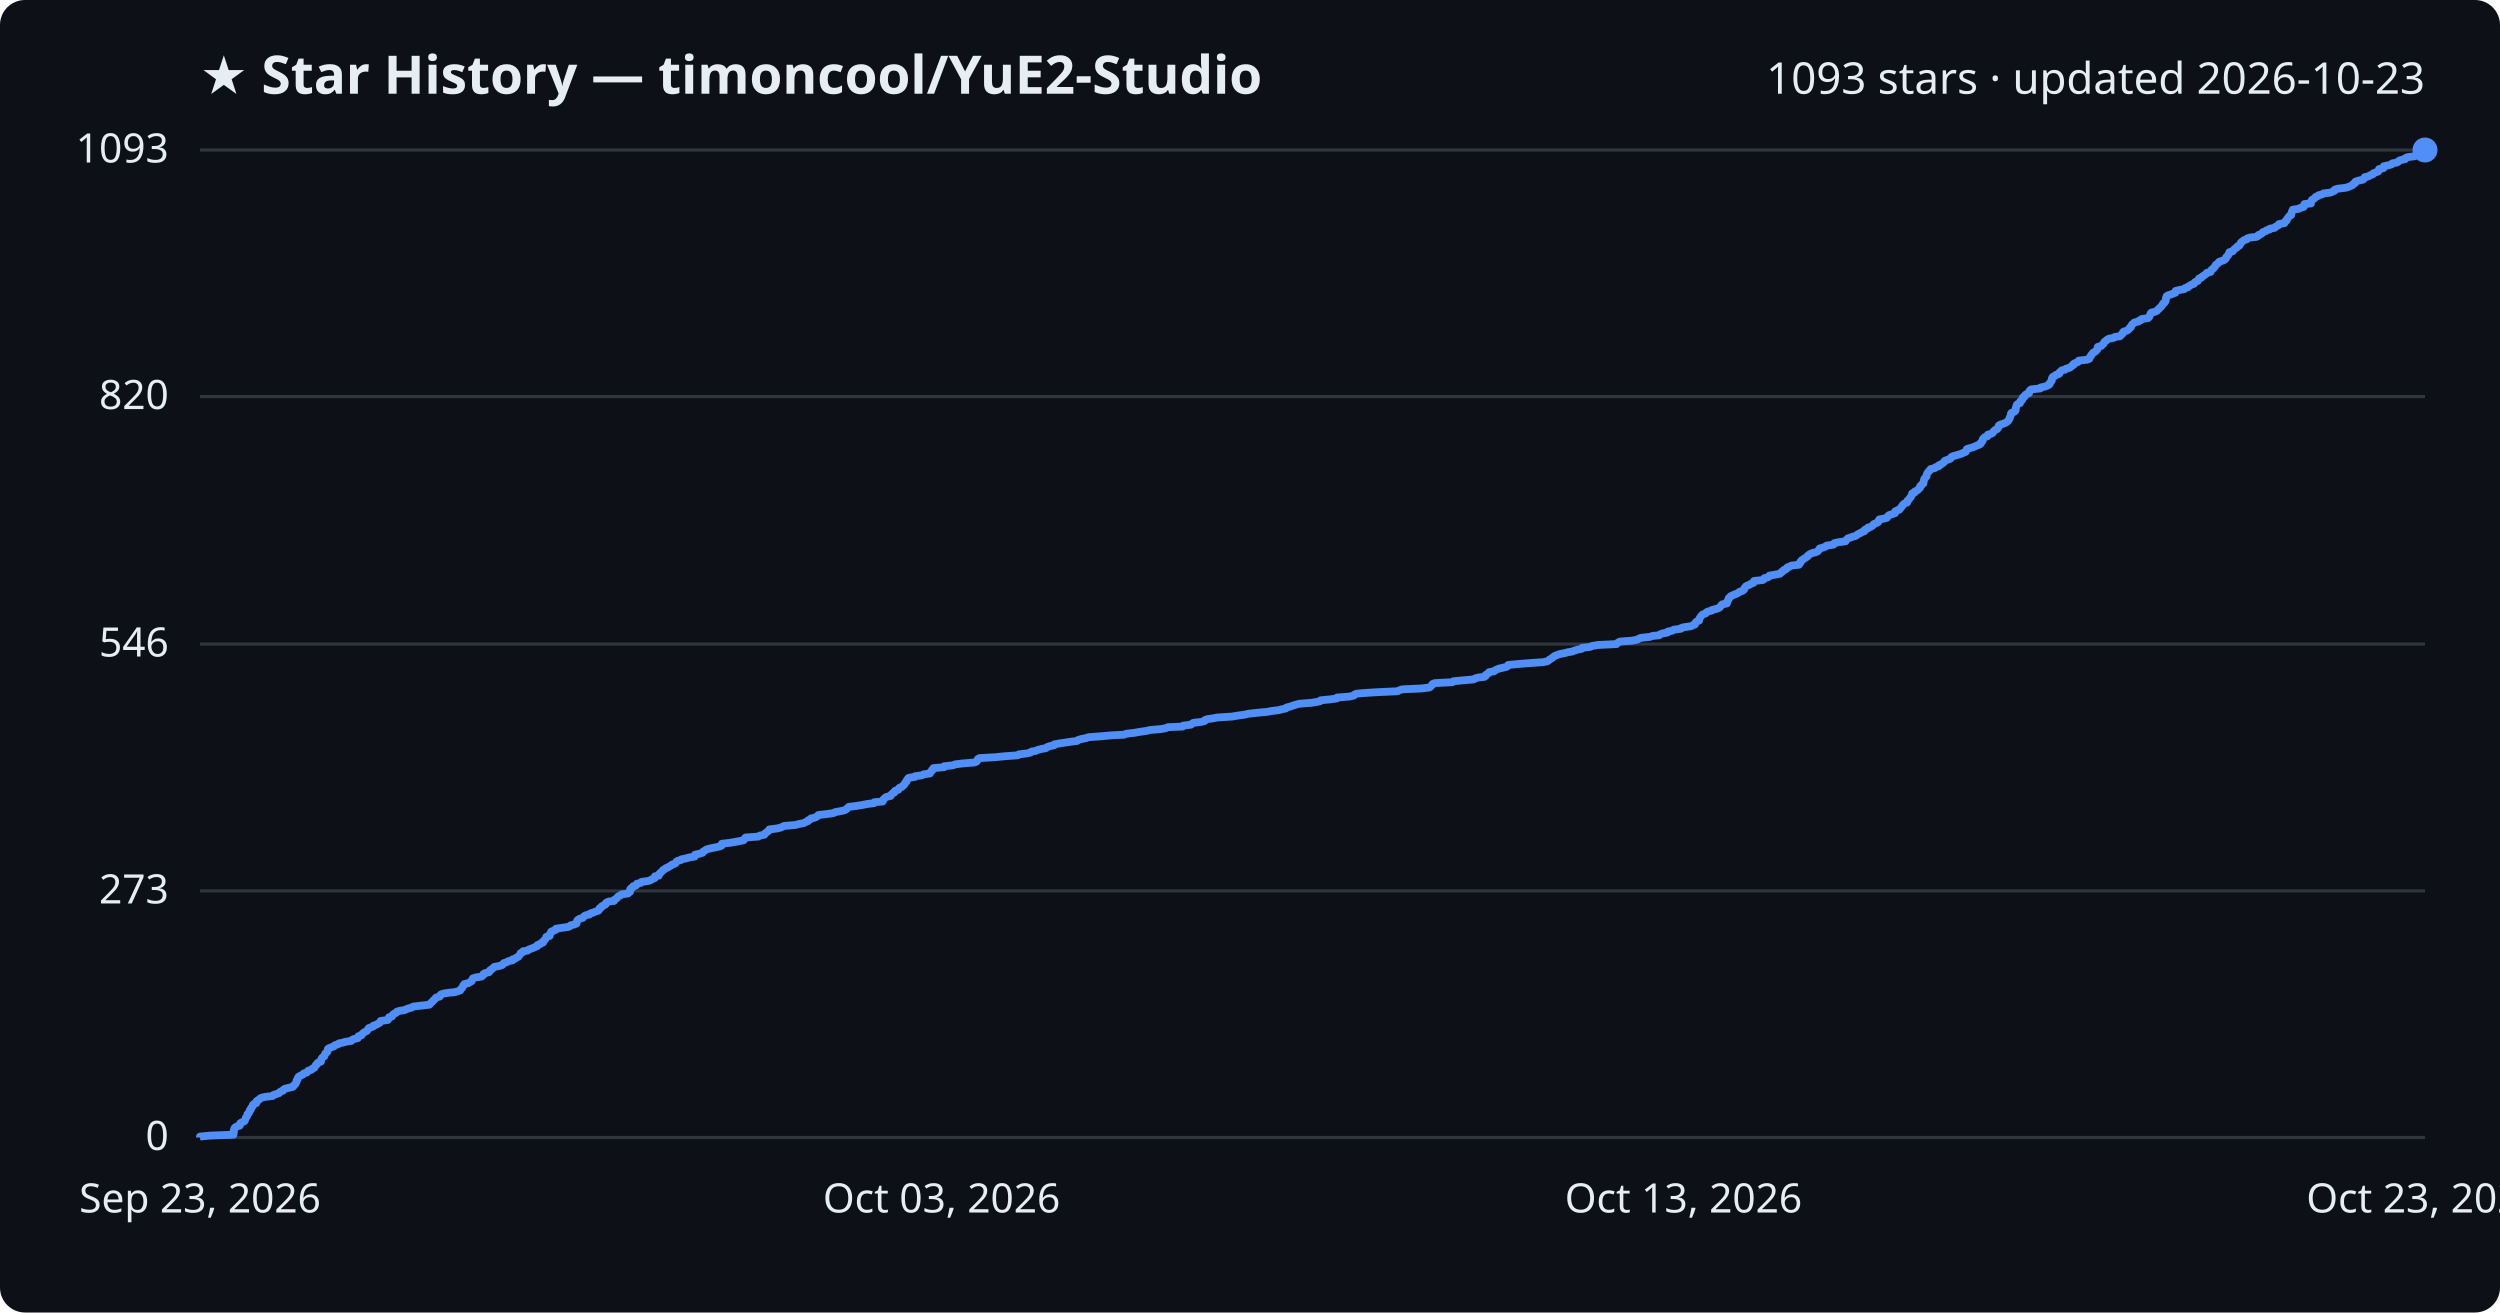
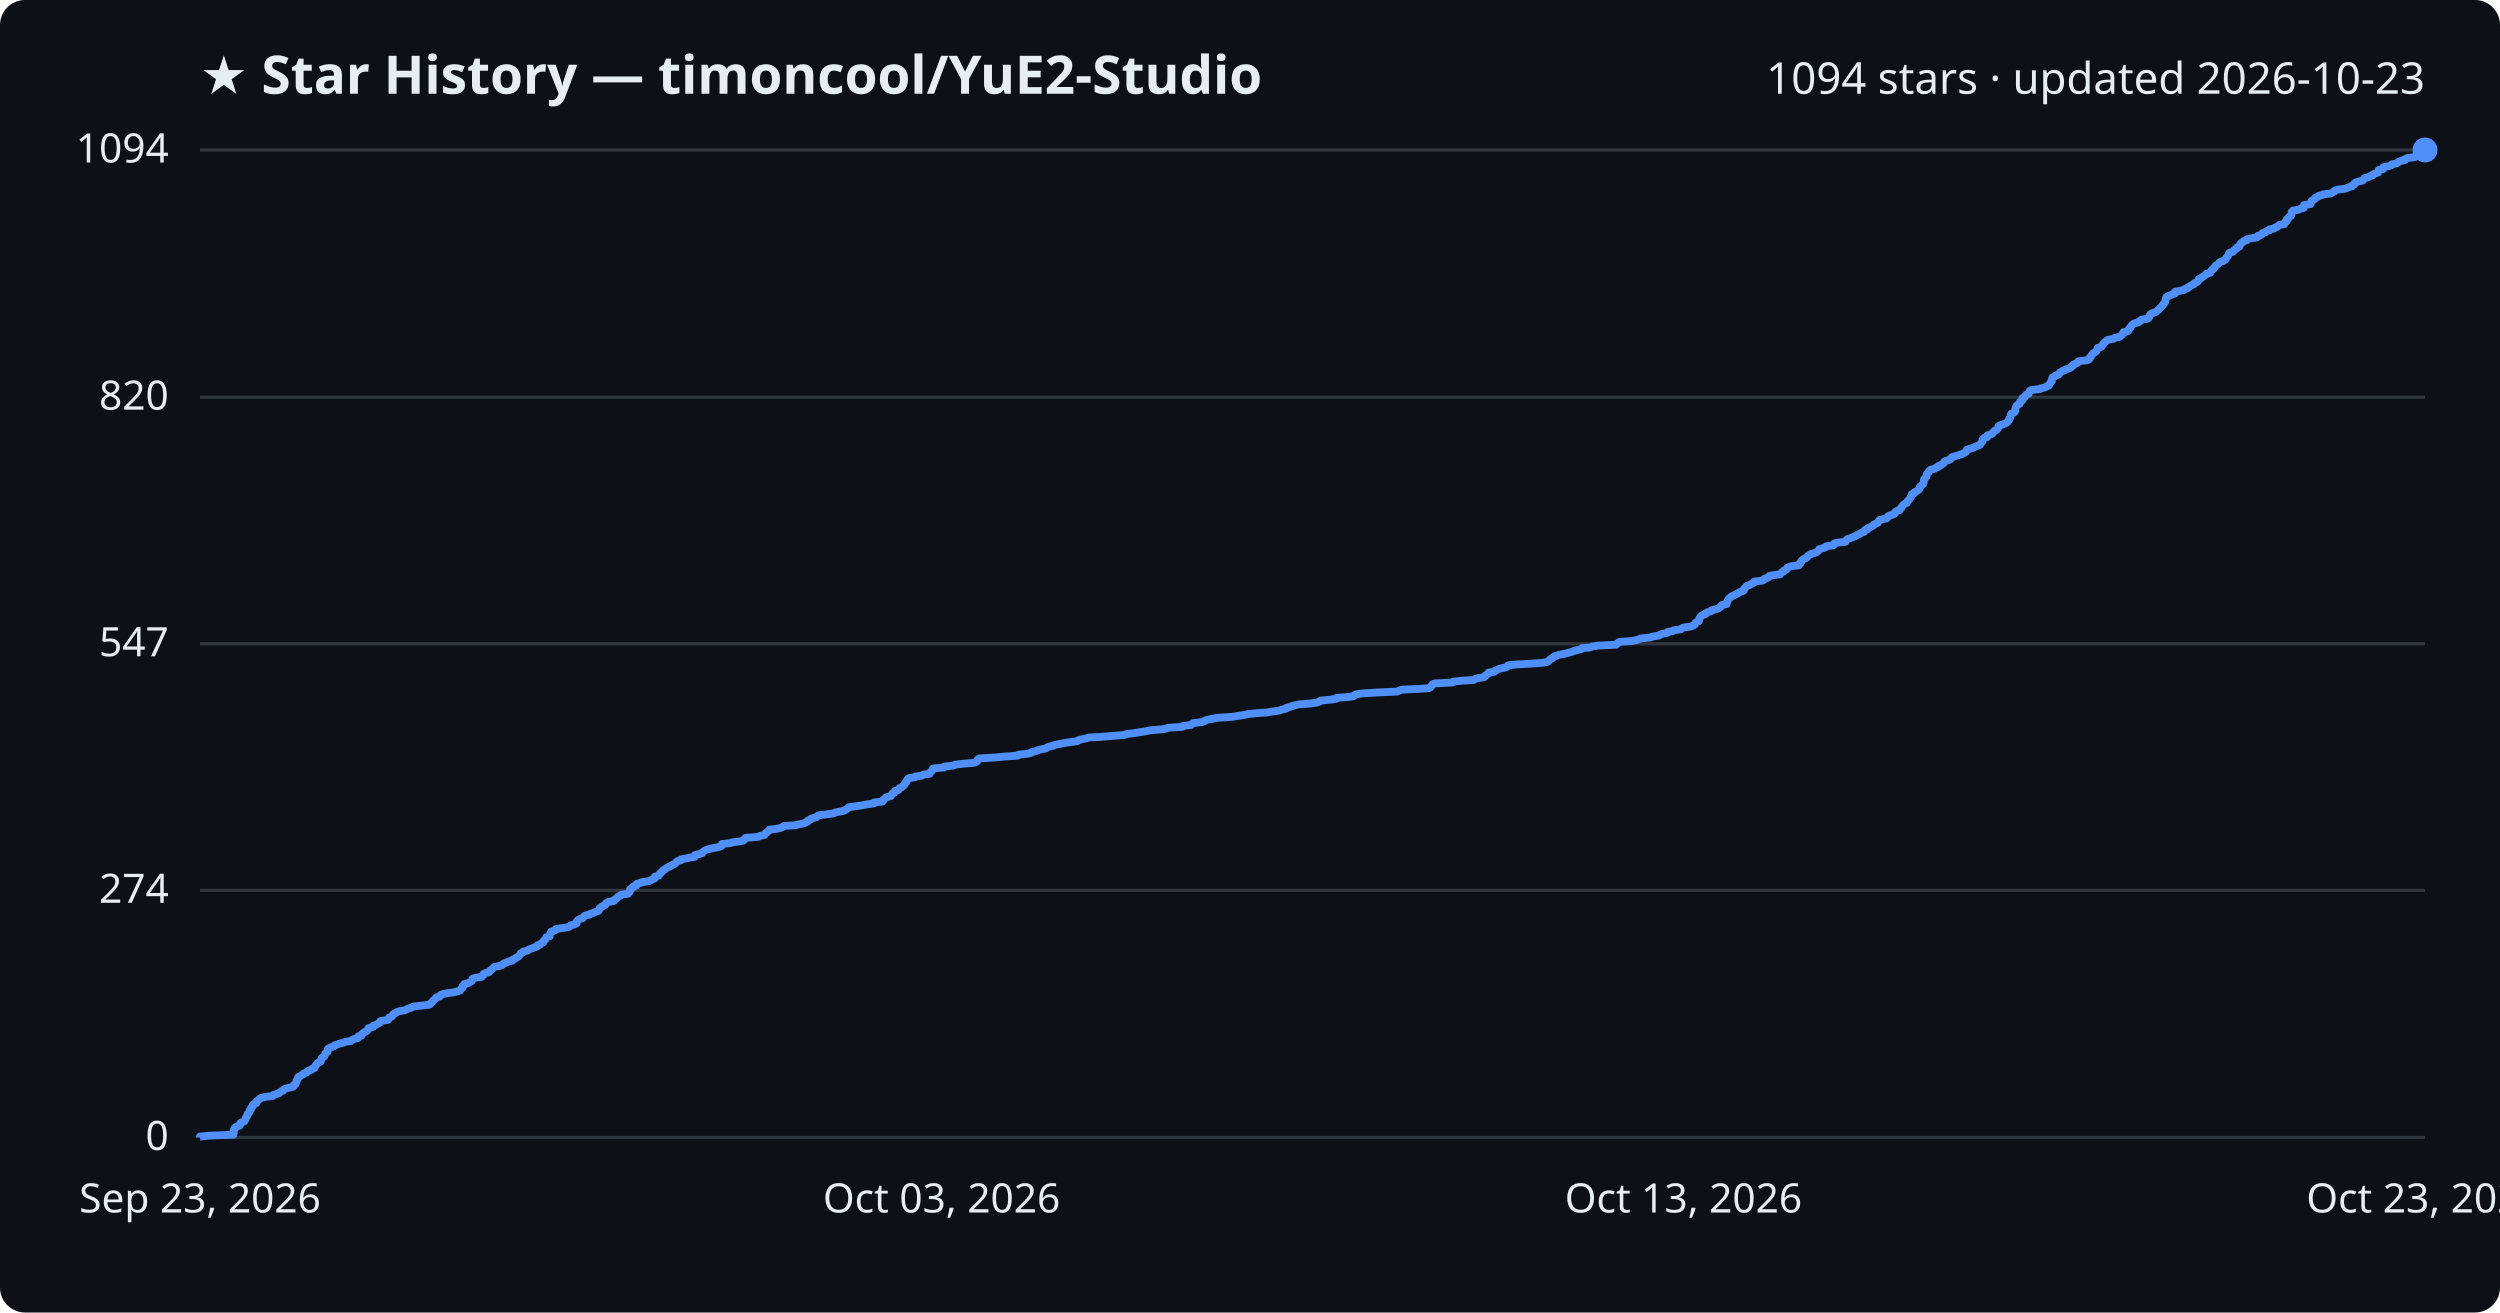
<svg xmlns="http://www.w3.org/2000/svg" viewBox="0 0 800 420" font-family="Segoe UI, sans-serif">
  <rect width="800" height="420" fill="#0d1117" rx="8" />
  <text x="64" y="30" fill="#e6edf3" font-size="17" font-weight="700">★ Star History — timoncool/YuE2-Studio</text>
-   <text x="776" y="30" fill="#e6edf3" font-size="14" text-anchor="end">1093 stars · updated 2026-10-23</text>
+   <text x="776" y="30" fill="#e6edf3" font-size="14" text-anchor="end">1094 stars · updated 2026-10-23</text>
  <line x1="64" y1="364.0" x2="776" y2="364.0" stroke="#30363d" stroke-width="1" />
  <text x="54" y="368.0" fill="#e6edf3" font-size="13" text-anchor="end">0</text>
-   <line x1="64" y1="285.1" x2="776" y2="285.1" stroke="#30363d" stroke-width="1" />
-   <text x="54" y="289.1" fill="#e6edf3" font-size="13" text-anchor="end">273</text>
-   <line x1="64" y1="206.1" x2="776" y2="206.1" stroke="#30363d" stroke-width="1" />
-   <text x="54" y="210.1" fill="#e6edf3" font-size="13" text-anchor="end">546</text>
-   <line x1="64" y1="126.9" x2="776" y2="126.9" stroke="#30363d" stroke-width="1" />
-   <text x="54" y="130.9" fill="#e6edf3" font-size="13" text-anchor="end">820</text>
+   <line x1="64" y1="284.9" x2="776" y2="284.9" stroke="#30363d" stroke-width="1" />
+   <text x="54" y="288.9" fill="#e6edf3" font-size="13" text-anchor="end">274</text>
+   <line x1="64" y1="206.0" x2="776" y2="206.0" stroke="#30363d" stroke-width="1" />
+   <text x="54" y="210.0" fill="#e6edf3" font-size="13" text-anchor="end">547</text>
+   <line x1="64" y1="127.1" x2="776" y2="127.1" stroke="#30363d" stroke-width="1" />
+   <text x="54" y="131.1" fill="#e6edf3" font-size="13" text-anchor="end">820</text>
  <line x1="64" y1="48.0" x2="776" y2="48.0" stroke="#30363d" stroke-width="1" />
-   <text x="54" y="52.0" fill="#e6edf3" font-size="13" text-anchor="end">1093</text>
-   <path d="M64.0,364.0 L64.0,363.7 L67.1,363.4 L74.7,363.1 L74.7,362.8 L74.8,362.6 L74.8,362.3 L74.8,362.0 L74.8,361.7 L75.0,361.4 L75.0,361.1 L75.2,360.8 L75.7,360.5 L76.7,360.2 L76.8,360.0 L76.8,359.7 L76.9,359.4 L77.5,359.1 L78.2,358.8 L78.4,358.5 L78.5,358.2 L78.6,357.9 L78.7,357.6 L78.9,357.4 L79.1,357.1 L79.2,356.8 L79.2,356.5 L79.6,356.2 L79.8,355.9 L79.9,355.6 L79.9,355.3 L80.3,355.0 L80.3,354.7 L80.4,354.5 L80.7,354.2 L80.9,353.9 L80.9,353.6 L81.2,353.3 L82.0,353.0 L82.1,352.7 L82.1,352.4 L82.5,352.1 L82.9,351.9 L83.1,351.6 L83.6,351.3 L84.9,351.0 L87.3,350.7 L87.5,350.4 L88.4,350.1 L89.3,349.8 L89.5,349.5 L89.8,349.3 L90.6,349.0 L90.7,348.7 L91.2,348.4 L92.4,348.1 L93.7,347.8 L94.0,347.5 L94.1,347.2 L94.5,346.9 L94.6,346.7 L94.8,346.4 L94.9,346.1 L94.9,345.8 L95.2,345.5 L95.2,345.2 L95.4,344.9 L95.5,344.6 L96.0,344.3 L96.4,344.1 L97.0,343.8 L97.2,343.5 L98.2,343.2 L98.4,342.9 L98.7,342.6 L99.7,342.3 L99.9,342.0 L100.6,341.7 L100.7,341.4 L100.9,341.2 L101.0,340.9 L101.4,340.6 L101.5,340.3 L101.8,340.0 L102.7,339.7 L102.7,339.4 L102.8,339.1 L102.9,338.8 L103.0,338.6 L103.3,338.3 L103.8,338.0 L103.9,337.7 L104.0,337.4 L104.1,337.1 L104.5,336.8 L104.8,336.5 L104.8,336.2 L104.9,336.0 L104.9,335.7 L105.3,335.4 L106.1,335.1 L106.9,334.8 L107.1,334.5 L108.1,334.2 L108.4,333.9 L109.9,333.6 L110.4,333.4 L112.4,333.1 L112.6,332.8 L113.2,332.5 L114.5,332.2 L114.7,331.9 L114.7,331.6 L115.7,331.3 L115.8,331.0 L116.0,330.8 L116.3,330.5 L116.8,330.2 L117.4,329.9 L117.6,329.6 L117.8,329.3 L118.0,329.0 L118.8,328.7 L119.5,328.4 L119.5,328.2 L120.5,327.9 L120.9,327.6 L121.5,327.3 L121.7,327.0 L121.8,326.7 L124.1,326.4 L124.3,326.1 L124.4,325.8 L124.5,325.5 L125.4,325.3 L125.6,325.0 L125.7,324.7 L126.1,324.4 L126.8,324.1 L126.9,323.8 L127.7,323.5 L129.6,323.2 L130.1,322.9 L130.7,322.7 L131.8,322.4 L132.2,322.1 L134.8,321.8 L137.4,321.5 L137.7,321.2 L137.9,320.9 L138.3,320.6 L138.6,320.3 L138.7,320.1 L139.1,319.8 L139.3,319.5 L139.6,319.2 L140.7,318.9 L140.9,318.6 L141.0,318.3 L141.7,318.0 L143.4,317.7 L145.4,317.5 L146.6,317.2 L147.3,316.9 L147.4,316.6 L147.7,316.3 L148.0,316.0 L148.1,315.7 L148.2,315.4 L148.6,315.1 L148.6,314.9 L149.9,314.6 L150.3,314.3 L150.9,314.0 L151.0,313.7 L151.2,313.4 L151.3,313.1 L152.2,312.8 L154.1,312.5 L154.4,312.2 L154.7,312.0 L154.7,311.7 L155.2,311.4 L156.5,311.1 L156.7,310.8 L156.8,310.5 L157.3,310.2 L157.7,309.9 L157.9,309.6 L158.2,309.4 L159.8,309.1 L160.7,308.8 L161.0,308.5 L161.2,308.2 L162.2,307.9 L162.6,307.6 L164.0,307.3 L164.0,307.0 L164.8,306.8 L165.1,306.5 L165.8,306.2 L166.0,305.9 L166.3,305.6 L166.5,305.3 L166.6,305.0 L167.3,304.7 L167.4,304.4 L168.8,304.2 L169.1,303.9 L169.9,303.6 L170.7,303.3 L171.3,303.0 L172.0,302.7 L172.0,302.4 L172.9,302.1 L173.1,301.8 L173.8,301.6 L173.8,301.3 L174.0,301.0 L174.4,300.7 L174.6,300.4 L174.8,300.1 L174.8,299.8 L175.9,299.5 L175.9,299.2 L176.0,298.9 L176.1,298.7 L176.4,298.4 L176.4,298.1 L177.2,297.8 L177.9,297.5 L177.9,297.2 L179.8,296.9 L181.9,296.6 L182.5,296.3 L182.6,296.1 L183.9,295.8 L184.5,295.5 L184.5,295.2 L184.6,294.9 L184.7,294.6 L185.0,294.3 L185.5,294.0 L186.5,293.7 L186.7,293.5 L186.9,293.2 L187.4,292.9 L188.7,292.6 L188.9,292.3 L189.9,292.0 L190.6,291.7 L191.5,291.4 L191.6,291.1 L191.9,290.9 L191.9,290.6 L192.5,290.3 L192.6,290.0 L193.2,289.7 L193.8,289.4 L193.8,289.1 L194.1,288.8 L194.8,288.5 L196.5,288.3 L196.5,288.0 L197.0,287.7 L197.4,287.4 L197.6,287.1 L197.9,286.8 L198.6,286.5 L198.9,286.2 L201.0,285.9 L201.1,285.7 L201.6,285.4 L201.6,285.1 L201.6,284.8 L201.7,284.5 L202.0,284.2 L202.6,283.9 L202.6,283.6 L203.6,283.3 L203.7,283.0 L203.8,282.8 L205.1,282.5 L205.3,282.2 L207.5,281.9 L208.3,281.6 L208.7,281.3 L209.5,281.0 L209.6,280.7 L209.6,280.4 L210.8,280.2 L210.9,279.9 L211.0,279.6 L211.4,279.3 L211.6,279.0 L212.0,278.7 L212.2,278.4 L212.8,278.1 L213.1,277.8 L213.7,277.6 L214.1,277.3 L214.7,277.0 L215.0,276.7 L215.9,276.4 L216.3,276.1 L216.4,275.8 L216.8,275.5 L217.9,275.2 L218.0,275.0 L219.5,274.7 L220.5,274.4 L222.3,274.1 L222.4,273.8 L222.4,273.5 L223.8,273.2 L224.8,272.9 L224.9,272.6 L225.2,272.4 L225.7,272.1 L226.1,271.8 L227.3,271.5 L228.7,271.2 L230.2,270.9 L230.9,270.6 L231.0,270.3 L231.0,270.0 L233.6,269.7 L234.7,269.5 L236.4,269.2 L237.9,268.9 L238.2,268.6 L238.3,268.3 L238.6,268.0 L242.7,267.7 L243.1,267.4 L244.6,267.1 L244.7,266.9 L244.9,266.6 L245.4,266.3 L245.7,266.0 L246.1,265.7 L246.2,265.4 L248.7,265.1 L249.9,264.8 L250.5,264.5 L250.9,264.3 L254.5,264.0 L255.6,263.7 L257.2,263.4 L257.7,263.1 L258.5,262.8 L258.6,262.5 L259.3,262.2 L259.5,261.9 L260.5,261.7 L261.3,261.4 L261.6,261.1 L261.9,260.8 L264.5,260.5 L266.7,260.2 L267.2,259.9 L268.8,259.6 L270.2,259.3 L270.6,259.1 L271.0,258.8 L271.3,258.5 L271.6,258.2 L274.0,257.9 L275.9,257.6 L277.4,257.3 L279.7,257.0 L279.8,256.7 L282.4,256.5 L282.6,256.2 L282.6,255.9 L283.0,255.6 L283.2,255.3 L283.7,255.0 L285.0,254.7 L285.1,254.4 L285.4,254.1 L285.7,253.8 L286.2,253.6 L286.2,253.3 L286.5,253.0 L287.5,252.7 L287.6,252.4 L287.8,252.1 L288.6,251.8 L288.8,251.5 L289.3,251.2 L289.4,251.0 L289.6,250.7 L289.7,250.4 L290.1,250.1 L290.1,249.8 L290.4,249.5 L290.5,249.2 L290.8,248.9 L292.8,248.6 L292.8,248.4 L295.0,248.1 L295.5,247.8 L297.6,247.5 L297.6,247.2 L297.9,246.9 L298.3,246.6 L298.3,246.3 L298.6,246.0 L298.7,245.8 L302.1,245.5 L302.1,245.2 L305.0,244.9 L305.6,244.6 L308.1,244.3 L311.8,244.0 L312.5,243.7 L312.7,243.4 L312.8,243.2 L312.9,242.9 L313.4,242.6 L318.5,242.3 L321.5,242.0 L325.7,241.7 L326.0,241.4 L328.6,241.1 L329.8,240.8 L330.1,240.5 L331.4,240.3 L332.0,240.0 L333.1,239.7 L334.7,239.4 L335.0,239.1 L335.8,238.8 L337.3,238.5 L337.4,238.2 L339.0,237.9 L340.4,237.7 L342.3,237.4 L344.7,237.1 L345.0,236.8 L346.0,236.5 L347.5,236.2 L348.4,235.9 L352.4,235.6 L355.8,235.3 L359.7,235.1 L360.4,234.8 L363.0,234.5 L364.7,234.2 L366.8,233.9 L368.0,233.6 L371.6,233.3 L373.1,233.0 L373.7,232.7 L378.4,232.5 L378.6,232.2 L381.1,231.9 L381.4,231.6 L381.9,231.3 L384.5,231.0 L385.5,230.7 L385.6,230.4 L386.5,230.1 L388.0,229.9 L389.5,229.6 L394.3,229.3 L396.0,229.0 L398.2,228.7 L399.5,228.4 L402.2,228.1 L405.4,227.8 L407.1,227.5 L409.4,227.2 L410.1,227.0 L411.5,226.7 L411.7,226.4 L412.9,226.1 L413.7,225.8 L414.7,225.5 L415.8,225.2 L419.6,224.9 L421.5,224.6 L422.4,224.4 L422.6,224.1 L425.6,223.8 L427.8,223.5 L427.9,223.2 L431.8,222.9 L433.2,222.6 L433.4,222.3 L434.0,222.0 L436.0,221.8 L440.7,221.5 L447.2,221.2 L447.8,220.9 L448.6,220.6 L454.9,220.3 L457.4,220.0 L457.8,219.7 L458.0,219.4 L458.3,219.2 L458.4,218.9 L459.1,218.6 L464.8,218.3 L465.1,218.0 L468.2,217.7 L471.6,217.4 L472.0,217.1 L473.1,216.8 L475.0,216.6 L475.4,216.3 L475.4,216.0 L475.9,215.7 L476.4,215.4 L476.5,215.1 L478.1,214.8 L478.4,214.5 L479.1,214.2 L479.5,214.0 L480.8,213.7 L482.1,213.4 L482.5,213.1 L482.6,212.8 L485.6,212.5 L489.4,212.2 L493.7,211.9 L495.2,211.6 L495.6,211.3 L495.8,211.1 L496.3,210.8 L496.8,210.5 L497.1,210.2 L497.5,209.9 L498.3,209.6 L499.1,209.3 L500.7,209.0 L501.8,208.7 L503.1,208.5 L503.8,208.2 L504.8,207.9 L506.2,207.6 L506.3,207.3 L508.9,207.0 L509.5,206.7 L511.3,206.4 L517.3,206.1 L517.5,205.9 L517.8,205.6 L518.4,205.3 L522.4,205.0 L523.8,204.7 L524.4,204.4 L525.1,204.1 L528.0,203.8 L528.8,203.5 L530.9,203.3 L531.2,203.0 L532.0,202.7 L533.6,202.4 L533.7,202.1 L535.2,201.8 L535.6,201.5 L537.9,201.2 L538.1,200.9 L538.9,200.7 L541.1,200.4 L541.7,200.1 L542.4,199.8 L542.4,199.5 L542.6,199.2 L542.9,198.9 L543.7,198.6 L543.7,198.3 L543.8,198.0 L543.9,197.8 L544.1,197.5 L544.3,197.2 L544.6,196.9 L544.9,196.6 L545.8,196.3 L546.0,196.0 L546.5,195.7 L547.7,195.4 L547.8,195.2 L549.0,194.9 L549.9,194.6 L550.4,194.3 L550.6,194.0 L550.8,193.7 L551.1,193.4 L552.6,193.1 L552.6,192.8 L552.6,192.6 L552.9,192.3 L553.0,192.0 L553.2,191.7 L553.2,191.4 L553.6,191.1 L553.8,190.8 L554.5,190.5 L555.1,190.2 L555.7,190.0 L556.3,189.7 L556.6,189.4 L557.5,189.1 L558.0,188.8 L558.2,188.5 L558.2,188.2 L558.5,187.9 L558.7,187.6 L559.1,187.4 L559.9,187.1 L560.3,186.8 L561.1,186.5 L561.3,186.2 L561.3,185.9 L564.1,185.6 L564.5,185.3 L564.6,185.0 L565.6,184.8 L566.1,184.5 L566.2,184.2 L568.0,183.9 L569.6,183.6 L569.9,183.3 L570.1,183.0 L570.7,182.7 L570.8,182.4 L571.6,182.1 L571.7,181.9 L571.9,181.6 L572.7,181.3 L573.2,181.0 L575.7,180.7 L575.7,180.4 L576.1,180.1 L576.1,179.8 L576.5,179.5 L576.5,179.3 L577.0,179.0 L577.4,178.7 L577.9,178.4 L578.4,178.1 L578.5,177.8 L578.9,177.5 L579.4,177.2 L580.2,176.9 L581.1,176.7 L581.7,176.4 L581.9,176.1 L582.2,175.8 L582.3,175.5 L583.4,175.2 L584.2,174.9 L584.5,174.6 L586.7,174.3 L586.7,174.1 L587.0,173.8 L588.4,173.5 L590.6,173.2 L590.7,172.9 L591.0,172.6 L591.3,172.3 L592.2,172.0 L593.0,171.7 L593.8,171.5 L594.2,171.2 L594.6,170.9 L595.3,170.6 L595.7,170.3 L596.6,170.0 L596.6,169.7 L596.9,169.4 L597.7,169.1 L597.8,168.8 L598.6,168.6 L599.1,168.3 L599.4,168.0 L599.6,167.7 L600.4,167.4 L601.0,167.1 L601.1,166.8 L601.2,166.5 L601.4,166.2 L602.7,166.0 L603.8,165.7 L604.0,165.4 L604.2,165.1 L604.6,164.8 L605.6,164.5 L606.4,164.2 L606.4,163.9 L606.5,163.6 L607.0,163.4 L607.8,163.1 L607.9,162.8 L608.3,162.5 L608.5,162.2 L608.7,161.9 L608.9,161.6 L609.2,161.3 L609.7,161.0 L610.3,160.8 L610.3,160.5 L610.4,160.2 L610.8,159.9 L611.0,159.6 L611.2,159.3 L611.5,159.0 L611.6,158.7 L611.8,158.4 L611.8,158.2 L611.9,157.9 L612.7,157.6 L612.7,157.3 L613.4,157.0 L613.8,156.7 L614.0,156.4 L614.4,156.1 L614.5,155.8 L614.5,155.5 L614.9,155.3 L615.0,155.0 L615.5,154.7 L615.5,154.4 L615.6,154.1 L615.6,153.8 L615.7,153.5 L615.8,153.2 L616.1,152.9 L616.2,152.7 L616.5,152.4 L616.5,152.1 L616.6,151.8 L616.7,151.5 L616.9,151.2 L617.2,150.9 L617.4,150.6 L617.8,150.3 L617.8,150.1 L619.1,149.8 L619.4,149.5 L620.4,149.2 L620.4,148.9 L621.2,148.6 L621.5,148.3 L622.0,148.0 L622.2,147.7 L622.3,147.5 L623.0,147.2 L623.9,146.9 L624.3,146.6 L624.4,146.3 L624.9,146.0 L626.0,145.7 L627.0,145.4 L627.9,145.1 L628.2,144.9 L629.0,144.6 L629.2,144.3 L629.3,144.0 L629.4,143.7 L630.4,143.4 L631.4,143.1 L632.1,142.8 L632.8,142.5 L633.4,142.3 L633.8,142.0 L633.8,141.7 L634.2,141.4 L634.4,141.1 L634.5,140.8 L634.5,140.5 L634.8,140.2 L635.1,139.9 L636.0,139.6 L636.0,139.4 L636.1,139.1 L637.2,138.8 L637.7,138.5 L637.8,138.2 L638.1,137.9 L638.4,137.6 L639.1,137.3 L639.2,137.0 L639.5,136.8 L639.6,136.5 L639.6,136.2 L640.1,135.9 L641.0,135.6 L641.8,135.3 L642.2,135.0 L642.6,134.7 L642.8,134.4 L642.9,134.2 L643.1,133.9 L643.1,133.6 L643.3,133.3 L643.4,133.0 L643.5,132.7 L643.5,132.4 L643.7,132.1 L644.5,131.8 L644.8,131.6 L645.0,131.3 L645.0,131.0 L645.0,130.7 L645.1,130.4 L645.2,130.1 L645.3,129.8 L645.4,129.5 L645.8,129.2 L646.4,129.0 L646.4,128.7 L646.5,128.4 L647.0,128.1 L647.2,127.8 L647.2,127.5 L647.3,127.2 L647.9,126.9 L647.9,126.6 L648.2,126.3 L648.5,126.1 L649.3,125.8 L649.4,125.5 L649.4,125.2 L649.6,124.9 L650.0,124.6 L652.9,124.3 L653.0,124.0 L654.4,123.7 L654.9,123.5 L655.6,123.2 L655.9,122.9 L655.9,122.6 L656.2,122.3 L656.4,122.0 L656.6,121.7 L656.6,121.4 L656.6,121.1 L656.7,120.9 L656.9,120.6 L657.6,120.3 L657.8,120.0 L658.8,119.7 L659.1,119.4 L659.1,119.1 L659.5,118.8 L659.8,118.5 L660.8,118.3 L661.1,118.0 L662.2,117.7 L662.7,117.4 L662.9,117.1 L663.5,116.8 L663.5,116.5 L664.0,116.2 L664.8,115.9 L665.1,115.7 L665.2,115.4 L667.9,115.1 L668.6,114.8 L668.7,114.5 L668.8,114.2 L669.1,113.9 L669.2,113.6 L669.5,113.3 L669.6,113.1 L669.9,112.8 L670.5,112.5 L670.8,112.2 L671.1,111.9 L671.2,111.6 L671.2,111.3 L671.3,111.0 L672.4,110.7 L672.6,110.4 L672.9,110.2 L673.2,109.9 L673.3,109.6 L673.5,109.3 L674.0,109.0 L674.3,108.7 L674.8,108.4 L676.4,108.1 L676.8,107.8 L678.4,107.6 L678.6,107.3 L679.0,107.0 L679.3,106.7 L679.3,106.4 L679.6,106.1 L680.6,105.8 L681.1,105.5 L681.3,105.2 L681.4,105.0 L681.9,104.7 L681.9,104.4 L682.1,104.1 L682.3,103.8 L682.7,103.5 L683.0,103.2 L684.3,102.9 L684.5,102.6 L685.2,102.4 L685.3,102.1 L687.3,101.8 L687.7,101.5 L687.8,101.2 L688.0,100.9 L688.1,100.6 L688.2,100.3 L688.5,100.0 L689.5,99.8 L690.2,99.5 L690.4,99.2 L690.8,98.9 L691.0,98.6 L691.4,98.3 L691.6,98.0 L691.9,97.7 L692.1,97.4 L692.2,97.1 L692.6,96.9 L692.8,96.6 L693.0,96.3 L693.0,96.0 L693.1,95.7 L693.1,95.4 L693.3,95.1 L693.3,94.8 L693.8,94.5 L694.5,94.3 L695.2,94.0 L696.1,93.7 L696.1,93.4 L696.2,93.1 L697.4,92.8 L699.0,92.5 L699.2,92.2 L700.2,91.9 L700.2,91.7 L700.8,91.4 L701.2,91.1 L702.1,90.8 L702.2,90.5 L702.5,90.2 L703.3,89.9 L703.5,89.6 L703.6,89.3 L703.7,89.1 L704.5,88.8 L704.7,88.5 L705.2,88.2 L705.6,87.9 L706.0,87.6 L706.2,87.3 L707.4,87.0 L707.4,86.7 L707.6,86.5 L707.8,86.2 L708.3,85.9 L708.5,85.6 L708.8,85.3 L708.9,85.0 L709.1,84.7 L709.6,84.4 L709.9,84.1 L710.1,83.8 L710.6,83.6 L711.6,83.3 L712.0,83.0 L712.3,82.7 L712.3,82.4 L712.6,82.1 L712.9,81.8 L713.1,81.5 L713.2,81.2 L713.4,81.0 L713.4,80.7 L714.5,80.4 L714.7,80.1 L714.9,79.8 L715.3,79.5 L715.8,79.2 L715.9,78.9 L716.6,78.6 L716.6,78.4 L716.9,78.1 L717.0,77.8 L717.2,77.5 L717.7,77.2 L718.0,76.9 L718.9,76.6 L719.1,76.3 L720.1,76.0 L722.1,75.8 L722.6,75.5 L722.7,75.2 L723.5,74.9 L723.9,74.6 L724.1,74.3 L725.0,74.0 L725.3,73.7 L726.3,73.4 L726.3,73.2 L727.9,72.9 L728.1,72.6 L728.7,72.3 L729.2,72.0 L729.3,71.7 L731.0,71.4 L731.2,71.1 L731.3,70.8 L731.7,70.6 L731.8,70.3 L731.9,70.0 L732.2,69.7 L732.4,69.4 L732.6,69.1 L733.2,68.8 L733.2,68.5 L733.3,68.2 L733.4,67.9 L733.4,67.7 L733.7,67.4 L733.7,67.1 L735.7,66.8 L736.1,66.5 L737.2,66.2 L737.3,65.9 L737.3,65.6 L737.4,65.3 L739.5,65.1 L739.5,64.8 L739.5,64.5 L739.7,64.2 L739.9,63.9 L740.5,63.6 L740.8,63.3 L741.0,63.0 L741.8,62.7 L741.9,62.5 L743.1,62.2 L743.5,61.9 L745.9,61.6 L746.4,61.3 L747.1,61.0 L747.1,60.7 L748.0,60.4 L750.5,60.1 L751.3,59.9 L752.0,59.6 L752.7,59.3 L752.9,59.0 L753.5,58.7 L753.5,58.4 L753.8,58.1 L754.7,57.8 L756.1,57.5 L756.3,57.3 L756.7,57.0 L756.7,56.7 L758.0,56.4 L758.4,56.1 L759.3,55.8 L759.4,55.5 L760.1,55.2 L761.0,54.9 L761.2,54.6 L761.3,54.4 L761.3,54.1 L762.7,53.8 L762.7,53.5 L762.8,53.2 L764.3,52.9 L765.3,52.6 L765.5,52.3 L767.0,52.0 L767.4,51.8 L767.6,51.5 L768.3,51.2 L769.7,50.9 L769.7,50.6 L770.4,50.3 L772.7,50.0 L773.0,49.7 L774.0,49.4 L774.6,49.2 L774.8,48.9 L774.9,48.6 L776.0,48.3 L776.0,48.0 L776.0,48.0" fill="none" stroke="#4f8ff7" stroke-width="2.5" stroke-linejoin="round" />
+   <text x="54" y="52.0" fill="#e6edf3" font-size="13" text-anchor="end">1094</text>
+   <path d="M64.0,364.0 L64.0,363.7 L67.1,363.4 L74.7,363.1 L74.7,362.8 L74.8,362.6 L74.8,362.3 L74.8,362.0 L74.8,361.7 L75.0,361.4 L75.0,361.1 L75.2,360.8 L75.7,360.5 L76.7,360.2 L76.8,360.0 L76.8,359.7 L76.9,359.4 L77.5,359.1 L78.2,358.8 L78.4,358.5 L78.5,358.2 L78.6,357.9 L78.7,357.6 L78.9,357.4 L79.1,357.1 L79.2,356.8 L79.2,356.5 L79.6,356.2 L79.8,355.9 L79.9,355.6 L79.9,355.3 L80.3,355.0 L80.3,354.8 L80.4,354.5 L80.7,354.2 L80.9,353.9 L80.9,353.6 L81.2,353.3 L82.0,353.0 L82.1,352.7 L82.1,352.4 L82.5,352.2 L82.8,351.9 L83.1,351.6 L83.6,351.3 L84.9,351.0 L87.3,350.7 L87.5,350.4 L88.4,350.1 L89.3,349.8 L89.5,349.6 L89.8,349.3 L90.6,349.0 L90.7,348.7 L91.2,348.4 L92.4,348.1 L93.7,347.8 L94.0,347.5 L94.0,347.2 L94.5,347.0 L94.6,346.7 L94.8,346.4 L94.9,346.1 L94.9,345.8 L95.2,345.5 L95.2,345.2 L95.4,344.9 L95.5,344.6 L96.0,344.4 L96.4,344.1 L97.0,343.8 L97.2,343.5 L98.2,343.2 L98.4,342.9 L98.7,342.6 L99.7,342.3 L99.9,342.0 L100.6,341.8 L100.7,341.5 L100.9,341.2 L101.0,340.9 L101.4,340.6 L101.5,340.3 L101.8,340.0 L102.6,339.7 L102.7,339.4 L102.8,339.2 L102.9,338.9 L102.9,338.6 L103.3,338.3 L103.8,338.0 L103.9,337.7 L104.0,337.4 L104.1,337.1 L104.5,336.8 L104.8,336.6 L104.8,336.3 L104.9,336.0 L104.9,335.7 L105.3,335.4 L106.1,335.1 L106.9,334.8 L107.1,334.5 L108.1,334.2 L108.4,334.0 L109.9,333.7 L110.4,333.4 L112.4,333.1 L112.6,332.8 L113.2,332.5 L114.5,332.2 L114.7,331.9 L114.7,331.6 L115.7,331.4 L115.8,331.1 L116.0,330.8 L116.3,330.5 L116.8,330.2 L117.4,329.9 L117.6,329.6 L117.8,329.3 L117.9,329.0 L118.8,328.8 L119.5,328.5 L119.5,328.2 L120.5,327.9 L120.9,327.6 L121.5,327.3 L121.7,327.0 L121.8,326.7 L124.1,326.4 L124.3,326.2 L124.4,325.9 L124.5,325.6 L125.4,325.3 L125.6,325.0 L125.7,324.7 L126.1,324.4 L126.8,324.1 L126.9,323.9 L127.7,323.6 L129.6,323.3 L130.1,323.0 L130.7,322.7 L131.8,322.4 L132.2,322.1 L134.8,321.8 L137.4,321.5 L137.7,321.3 L137.9,321.0 L138.3,320.7 L138.6,320.4 L138.7,320.1 L139.1,319.8 L139.3,319.5 L139.6,319.2 L140.7,318.9 L140.9,318.7 L141.0,318.4 L141.7,318.1 L143.4,317.8 L145.4,317.5 L146.6,317.2 L147.3,316.9 L147.4,316.6 L147.7,316.3 L148.0,316.1 L148.1,315.8 L148.1,315.5 L148.6,315.2 L148.6,314.9 L149.9,314.6 L150.3,314.3 L150.9,314.0 L151.0,313.7 L151.2,313.5 L151.2,313.2 L152.1,312.9 L154.1,312.6 L154.4,312.3 L154.7,312.0 L154.7,311.7 L155.2,311.4 L156.5,311.1 L156.7,310.9 L156.8,310.6 L157.3,310.3 L157.6,310.0 L157.9,309.7 L158.2,309.4 L159.8,309.1 L160.7,308.8 L161.0,308.5 L161.2,308.3 L162.2,308.0 L162.6,307.7 L164.0,307.4 L164.0,307.1 L164.8,306.8 L165.1,306.5 L165.8,306.2 L166.0,305.9 L166.3,305.7 L166.5,305.4 L166.6,305.1 L167.3,304.8 L167.4,304.5 L168.8,304.2 L169.1,303.9 L169.9,303.6 L170.7,303.3 L171.3,303.1 L172.0,302.8 L172.0,302.5 L172.9,302.2 L173.1,301.9 L173.8,301.6 L173.8,301.3 L174.0,301.0 L174.4,300.7 L174.6,300.5 L174.8,300.2 L174.8,299.9 L175.9,299.6 L175.9,299.3 L176.0,299.0 L176.1,298.7 L176.4,298.4 L176.4,298.1 L177.2,297.9 L177.8,297.6 L177.9,297.3 L179.7,297.0 L181.9,296.7 L182.4,296.4 L182.6,296.1 L183.9,295.8 L184.5,295.5 L184.5,295.3 L184.5,295.0 L184.7,294.7 L185.0,294.4 L185.5,294.1 L186.5,293.8 L186.7,293.5 L186.9,293.2 L187.4,292.9 L188.7,292.7 L188.9,292.4 L189.9,292.1 L190.6,291.8 L191.5,291.5 L191.6,291.2 L191.9,290.9 L191.9,290.6 L192.5,290.3 L192.6,290.1 L193.2,289.8 L193.8,289.5 L193.8,289.2 L194.1,288.9 L194.8,288.6 L196.5,288.3 L196.5,288.0 L197.0,287.7 L197.3,287.5 L197.6,287.2 L197.8,286.9 L198.6,286.6 L198.8,286.3 L201.0,286.0 L201.1,285.7 L201.5,285.4 L201.6,285.1 L201.6,284.9 L201.6,284.6 L202.0,284.3 L202.6,284.0 L202.6,283.7 L203.6,283.4 L203.6,283.1 L203.8,282.8 L205.1,282.5 L205.3,282.3 L207.5,282.0 L208.3,281.7 L208.7,281.4 L209.5,281.1 L209.5,280.8 L209.6,280.5 L210.8,280.2 L210.9,279.9 L211.0,279.7 L211.4,279.4 L211.6,279.1 L212.0,278.8 L212.2,278.5 L212.8,278.2 L213.1,277.9 L213.6,277.6 L214.1,277.3 L214.7,277.1 L215.0,276.8 L215.8,276.5 L216.2,276.2 L216.4,275.9 L216.7,275.6 L217.9,275.3 L217.9,275.0 L219.5,274.7 L220.5,274.5 L222.3,274.2 L222.4,273.9 L222.4,273.6 L223.8,273.3 L224.7,273.0 L224.9,272.7 L225.2,272.4 L225.7,272.1 L226.1,271.9 L227.3,271.6 L228.7,271.3 L230.2,271.0 L230.9,270.7 L230.9,270.4 L231.0,270.1 L233.6,269.8 L234.7,269.5 L236.4,269.3 L237.9,269.0 L238.2,268.7 L238.3,268.4 L238.6,268.1 L242.7,267.8 L243.1,267.5 L244.6,267.2 L244.7,266.9 L244.9,266.7 L245.4,266.4 L245.7,266.1 L246.1,265.8 L246.2,265.5 L248.6,265.2 L249.9,264.9 L250.5,264.6 L250.9,264.3 L254.5,264.1 L255.6,263.8 L257.2,263.5 L257.7,263.2 L258.5,262.9 L258.5,262.6 L259.3,262.3 L259.5,262.0 L260.5,261.7 L261.3,261.5 L261.5,261.2 L261.9,260.9 L264.5,260.6 L266.7,260.3 L267.2,260.0 L268.8,259.7 L270.2,259.4 L270.6,259.1 L271.0,258.9 L271.3,258.6 L271.6,258.3 L273.9,258.0 L275.8,257.7 L277.4,257.4 L279.7,257.1 L279.7,256.8 L282.4,256.5 L282.6,256.3 L282.6,256.0 L283.0,255.7 L283.2,255.4 L283.7,255.1 L285.0,254.8 L285.1,254.5 L285.4,254.2 L285.6,253.9 L286.2,253.7 L286.2,253.4 L286.4,253.1 L287.5,252.8 L287.6,252.5 L287.8,252.2 L288.6,251.9 L288.8,251.6 L289.3,251.3 L289.3,251.1 L289.6,250.8 L289.7,250.5 L290.1,250.2 L290.1,249.9 L290.3,249.6 L290.5,249.3 L290.8,249.0 L292.8,248.7 L292.8,248.5 L295.0,248.2 L295.4,247.9 L297.5,247.6 L297.6,247.3 L297.8,247.0 L298.2,246.7 L298.3,246.4 L298.6,246.1 L298.6,245.9 L302.1,245.6 L302.1,245.3 L305.0,245.0 L305.6,244.7 L308.1,244.4 L311.8,244.1 L312.4,243.8 L312.7,243.6 L312.8,243.3 L312.9,243.0 L313.4,242.7 L318.4,242.4 L321.5,242.1 L325.7,241.8 L325.9,241.5 L328.6,241.2 L329.8,241.0 L330.0,240.7 L331.4,240.4 L332.0,240.1 L333.1,239.8 L334.7,239.5 L335.0,239.2 L335.8,238.9 L337.2,238.6 L337.4,238.4 L339.0,238.1 L340.4,237.8 L342.3,237.5 L344.7,237.2 L345.0,236.9 L346.0,236.6 L347.5,236.3 L348.4,236.0 L352.4,235.8 L355.8,235.5 L359.7,235.2 L360.4,234.9 L363.0,234.6 L364.7,234.3 L366.7,234.0 L368.0,233.7 L371.6,233.4 L373.1,233.2 L373.7,232.9 L378.3,232.6 L378.5,232.3 L381.1,232.0 L381.4,231.7 L381.8,231.4 L384.5,231.1 L385.4,230.8 L385.5,230.6 L386.5,230.3 L388.0,230.0 L389.5,229.7 L394.2,229.4 L396.0,229.1 L398.2,228.8 L399.4,228.5 L402.2,228.2 L405.4,228.0 L407.1,227.7 L409.4,227.4 L410.1,227.1 L411.5,226.8 L411.6,226.5 L412.9,226.2 L413.6,225.9 L414.7,225.6 L415.8,225.4 L419.5,225.1 L421.5,224.8 L422.3,224.5 L422.5,224.2 L425.6,223.9 L427.7,223.6 L427.8,223.3 L431.8,223.0 L433.2,222.8 L433.3,222.5 L433.9,222.2 L435.9,221.9 L440.7,221.6 L447.1,221.3 L447.8,221.0 L448.5,220.7 L454.8,220.4 L457.3,220.2 L457.8,219.9 L458.0,219.6 L458.2,219.3 L458.4,219.0 L459.1,218.7 L464.8,218.4 L465.1,218.1 L468.2,217.8 L471.5,217.6 L472.0,217.3 L473.0,217.0 L474.9,216.7 L475.3,216.4 L475.4,216.1 L475.9,215.8 L476.4,215.5 L476.4,215.2 L478.1,215.0 L478.3,214.7 L479.0,214.4 L479.5,214.1 L480.7,213.8 L482.1,213.5 L482.5,213.2 L482.6,212.9 L485.6,212.6 L489.4,212.4 L493.7,212.1 L495.2,211.8 L495.6,211.5 L495.8,211.2 L496.2,210.9 L496.8,210.6 L497.1,210.3 L497.5,210.0 L498.3,209.8 L499.0,209.5 L500.7,209.2 L501.8,208.9 L503.0,208.6 L503.7,208.3 L504.8,208.0 L506.1,207.7 L506.2,207.4 L508.8,207.2 L509.5,206.9 L511.3,206.6 L517.2,206.3 L517.4,206.0 L517.8,205.7 L518.3,205.4 L522.4,205.1 L523.7,204.8 L524.3,204.6 L525.1,204.3 L528.0,204.0 L528.8,203.7 L530.8,203.4 L531.2,203.1 L532.0,202.8 L533.6,202.5 L533.7,202.2 L535.2,202.0 L535.5,201.7 L537.8,201.4 L538.1,201.1 L538.8,200.8 L541.1,200.5 L541.7,200.2 L542.3,199.9 L542.4,199.6 L542.5,199.4 L542.8,199.1 L543.6,198.8 L543.6,198.5 L543.8,198.2 L543.8,197.9 L544.0,197.6 L544.2,197.3 L544.5,197.0 L544.9,196.8 L545.8,196.5 L545.9,196.2 L546.4,195.9 L547.6,195.6 L547.7,195.3 L548.9,195.0 L549.9,194.7 L550.3,194.4 L550.6,194.2 L550.7,193.9 L551.0,193.6 L552.5,193.3 L552.6,193.0 L552.6,192.7 L552.8,192.4 L552.9,192.1 L553.1,191.8 L553.2,191.6 L553.6,191.3 L553.8,191.0 L554.4,190.7 L555.1,190.4 L555.6,190.1 L556.3,189.8 L556.6,189.5 L557.5,189.2 L558.0,189.0 L558.1,188.7 L558.1,188.4 L558.5,188.1 L558.7,187.8 L559.0,187.5 L559.9,187.2 L560.3,186.9 L561.0,186.6 L561.3,186.4 L561.3,186.1 L564.0,185.8 L564.5,185.5 L564.6,185.2 L565.6,184.9 L566.1,184.6 L566.2,184.3 L567.9,184.0 L569.6,183.8 L569.8,183.5 L570.1,183.2 L570.7,182.9 L570.8,182.6 L571.6,182.3 L571.7,182.0 L571.9,181.7 L572.6,181.4 L573.2,181.2 L575.6,180.9 L575.6,180.6 L576.1,180.3 L576.1,180.0 L576.5,179.7 L576.5,179.4 L576.9,179.1 L577.3,178.8 L577.9,178.6 L578.3,178.3 L578.4,178.0 L578.8,177.7 L579.3,177.4 L580.1,177.1 L581.1,176.8 L581.6,176.5 L581.8,176.2 L582.1,176.0 L582.2,175.7 L583.4,175.4 L584.2,175.1 L584.4,174.8 L586.7,174.5 L586.7,174.2 L587.0,173.9 L588.3,173.6 L590.5,173.4 L590.7,173.1 L590.9,172.8 L591.2,172.5 L592.2,172.2 L592.9,171.9 L593.7,171.6 L594.1,171.3 L594.6,171.0 L595.3,170.8 L595.6,170.5 L596.5,170.2 L596.6,169.9 L596.8,169.6 L597.7,169.3 L597.7,169.0 L598.5,168.7 L599.0,168.4 L599.4,168.2 L599.6,167.9 L600.3,167.6 L600.9,167.3 L601.1,167.0 L601.2,166.7 L601.4,166.4 L602.7,166.1 L603.7,165.9 L604.0,165.6 L604.1,165.3 L604.5,165.0 L605.6,164.7 L606.3,164.4 L606.3,164.1 L606.5,163.8 L607.0,163.5 L607.8,163.3 L607.9,163.0 L608.3,162.7 L608.5,162.4 L608.6,162.1 L608.9,161.8 L609.1,161.5 L609.6,161.2 L610.2,160.9 L610.3,160.7 L610.4,160.4 L610.7,160.1 L611.0,159.8 L611.2,159.5 L611.4,159.2 L611.5,158.9 L611.7,158.6 L611.8,158.3 L611.8,158.1 L612.6,157.8 L612.7,157.5 L613.3,157.2 L613.8,156.9 L614.0,156.6 L614.3,156.3 L614.4,156.0 L614.4,155.7 L614.8,155.5 L615.0,155.2 L615.4,154.9 L615.5,154.6 L615.6,154.3 L615.6,154.0 L615.6,153.7 L615.7,153.4 L616.0,153.1 L616.1,152.9 L616.4,152.6 L616.5,152.3 L616.5,152.0 L616.6,151.7 L616.8,151.4 L617.2,151.1 L617.3,150.8 L617.7,150.5 L617.8,150.3 L619.1,150.0 L619.4,149.7 L620.3,149.4 L620.3,149.1 L621.2,148.8 L621.5,148.5 L622.0,148.2 L622.2,147.9 L622.2,147.7 L622.9,147.4 L623.9,147.1 L624.3,146.8 L624.4,146.5 L624.8,146.2 L626.0,145.9 L626.9,145.6 L627.9,145.3 L628.1,145.1 L628.9,144.8 L629.2,144.5 L629.2,144.2 L629.4,143.9 L630.3,143.6 L631.4,143.3 L632.0,143.0 L632.7,142.7 L633.3,142.5 L633.7,142.2 L633.8,141.9 L634.1,141.6 L634.4,141.3 L634.4,141.0 L634.4,140.7 L634.7,140.4 L635.0,140.1 L635.9,139.9 L636.0,139.6 L636.0,139.3 L637.1,139.0 L637.6,138.7 L637.7,138.4 L638.1,138.1 L638.3,137.8 L639.0,137.5 L639.1,137.3 L639.4,137.0 L639.5,136.7 L639.5,136.4 L640.0,136.1 L641.0,135.8 L641.7,135.5 L642.2,135.2 L642.5,134.9 L642.7,134.7 L642.8,134.4 L643.1,134.1 L643.1,133.8 L643.3,133.5 L643.4,133.2 L643.4,132.9 L643.5,132.6 L643.7,132.3 L644.4,132.1 L644.7,131.8 L644.9,131.5 L644.9,131.2 L644.9,130.9 L645.0,130.6 L645.1,130.3 L645.2,130.0 L645.4,129.7 L645.8,129.5 L646.3,129.2 L646.4,128.9 L646.4,128.6 L646.9,128.3 L647.2,128.0 L647.2,127.7 L647.2,127.4 L647.9,127.1 L647.9,126.9 L648.2,126.6 L648.4,126.3 L649.2,126.0 L649.3,125.7 L649.4,125.4 L649.5,125.1 L650.0,124.8 L652.8,124.5 L652.9,124.3 L654.4,124.0 L654.8,123.7 L655.6,123.4 L655.8,123.1 L655.9,122.8 L656.2,122.5 L656.3,122.2 L656.6,121.9 L656.6,121.7 L656.6,121.4 L656.7,121.1 L656.8,120.8 L657.5,120.5 L657.7,120.2 L658.7,119.9 L659.0,119.6 L659.1,119.3 L659.4,119.1 L659.8,118.8 L660.7,118.5 L661.0,118.2 L662.1,117.9 L662.7,117.6 L662.8,117.3 L663.4,117.0 L663.4,116.7 L663.9,116.5 L664.7,116.2 L665.0,115.9 L665.1,115.6 L667.8,115.3 L668.5,115.0 L668.7,114.7 L668.7,114.4 L669.1,114.1 L669.2,113.9 L669.4,113.6 L669.6,113.3 L669.9,113.0 L670.4,112.7 L670.8,112.4 L671.0,112.1 L671.1,111.8 L671.2,111.5 L671.3,111.3 L672.4,111.0 L672.6,110.7 L672.8,110.4 L673.1,110.1 L673.2,109.8 L673.5,109.5 L674.0,109.2 L674.2,108.9 L674.7,108.7 L676.4,108.4 L676.7,108.1 L678.3,107.8 L678.6,107.5 L679.0,107.2 L679.3,106.9 L679.3,106.6 L679.5,106.3 L680.6,106.1 L681.1,105.8 L681.2,105.5 L681.3,105.2 L681.8,104.9 L681.8,104.6 L682.0,104.3 L682.3,104.0 L682.6,103.7 L682.9,103.5 L684.2,103.2 L684.4,102.9 L685.1,102.6 L685.2,102.3 L687.2,102.0 L687.6,101.7 L687.8,101.4 L687.9,101.1 L688.0,100.9 L688.1,100.6 L688.5,100.3 L689.4,100.0 L690.1,99.7 L690.3,99.4 L690.8,99.1 L691.0,98.8 L691.3,98.5 L691.5,98.3 L691.8,98.0 L692.1,97.7 L692.2,97.4 L692.5,97.1 L692.7,96.8 L692.9,96.5 L692.9,96.2 L693.0,95.9 L693.0,95.7 L693.2,95.4 L693.2,95.1 L693.7,94.8 L694.5,94.5 L695.1,94.2 L696.0,93.9 L696.1,93.6 L696.1,93.3 L697.4,93.1 L698.9,92.8 L699.1,92.5 L700.1,92.2 L700.2,91.9 L700.8,91.6 L701.2,91.3 L702.0,91.0 L702.1,90.7 L702.4,90.5 L703.2,90.2 L703.4,89.9 L703.5,89.6 L703.6,89.3 L704.4,89.0 L704.6,88.7 L705.2,88.4 L705.5,88.1 L705.9,87.9 L706.1,87.6 L707.3,87.3 L707.4,87.0 L707.5,86.7 L707.8,86.4 L708.3,86.1 L708.4,85.8 L708.7,85.6 L708.8,85.3 L709.0,85.0 L709.5,84.7 L709.9,84.4 L710.1,84.1 L710.5,83.8 L711.5,83.5 L711.9,83.2 L712.2,83.0 L712.3,82.7 L712.5,82.4 L712.8,82.1 L713.0,81.8 L713.1,81.5 L713.3,81.2 L713.4,80.9 L714.5,80.6 L714.7,80.4 L714.9,80.1 L715.2,79.8 L715.8,79.5 L715.8,79.2 L716.6,78.9 L716.6,78.6 L716.9,78.3 L716.9,78.0 L717.1,77.8 L717.7,77.5 L717.9,77.2 L718.9,76.9 L719.0,76.6 L720.0,76.3 L722.1,76.0 L722.6,75.7 L722.6,75.4 L723.5,75.2 L723.9,74.9 L724.0,74.6 L725.0,74.3 L725.2,74.0 L726.2,73.7 L726.2,73.4 L727.8,73.1 L728.0,72.8 L728.6,72.6 L729.1,72.3 L729.3,72.0 L731.0,71.7 L731.1,71.4 L731.2,71.1 L731.7,70.8 L731.7,70.5 L731.8,70.2 L732.2,70.0 L732.3,69.7 L732.5,69.4 L733.1,69.1 L733.2,68.8 L733.3,68.5 L733.3,68.2 L733.3,67.9 L733.6,67.6 L733.7,67.4 L735.6,67.1 L736.0,66.8 L737.2,66.5 L737.2,66.2 L737.3,65.9 L737.3,65.6 L739.4,65.3 L739.4,65.0 L739.5,64.8 L739.6,64.5 L739.8,64.2 L740.5,63.9 L740.8,63.6 L740.9,63.3 L741.7,63.0 L741.9,62.7 L743.1,62.4 L743.4,62.2 L745.9,61.9 L746.3,61.6 L747.0,61.3 L747.1,61.0 L748.0,60.7 L750.4,60.4 L751.2,60.1 L751.9,59.8 L752.7,59.6 L752.8,59.3 L753.4,59.0 L753.4,58.7 L753.8,58.4 L754.6,58.1 L756.0,57.8 L756.3,57.5 L756.6,57.2 L756.6,57.0 L757.9,56.7 L758.3,56.4 L759.3,56.1 L759.4,55.8 L760.1,55.5 L761.0,55.2 L761.1,54.9 L761.2,54.6 L761.2,54.4 L762.6,54.1 L762.6,53.8 L762.7,53.5 L764.2,53.2 L765.2,52.9 L765.4,52.6 L766.9,52.3 L767.4,52.0 L767.5,51.8 L768.2,51.5 L769.6,51.2 L769.6,50.9 L770.3,50.6 L772.7,50.3 L772.9,50.0 L773.9,49.7 L774.5,49.4 L774.7,49.2 L774.8,48.9 L775.9,48.6 L775.9,48.3 L776.0,48.0 L776.0,48.0" fill="none" stroke="#4f8ff7" stroke-width="2.5" stroke-linejoin="round" />
  <circle cx="776.0" cy="48.0" r="4" fill="#4f8ff7" />
  <text x="64.0" y="388" fill="#e6edf3" font-size="13" text-anchor="middle">Sep 23, 2026</text>
  <text x="301.3" y="388" fill="#e6edf3" font-size="13" text-anchor="middle">Oct 03, 2026</text>
  <text x="538.7" y="388" fill="#e6edf3" font-size="13" text-anchor="middle">Oct 13, 2026</text>
  <text x="776.0" y="388" fill="#e6edf3" font-size="13" text-anchor="middle">Oct 23, 2026</text>
</svg>
